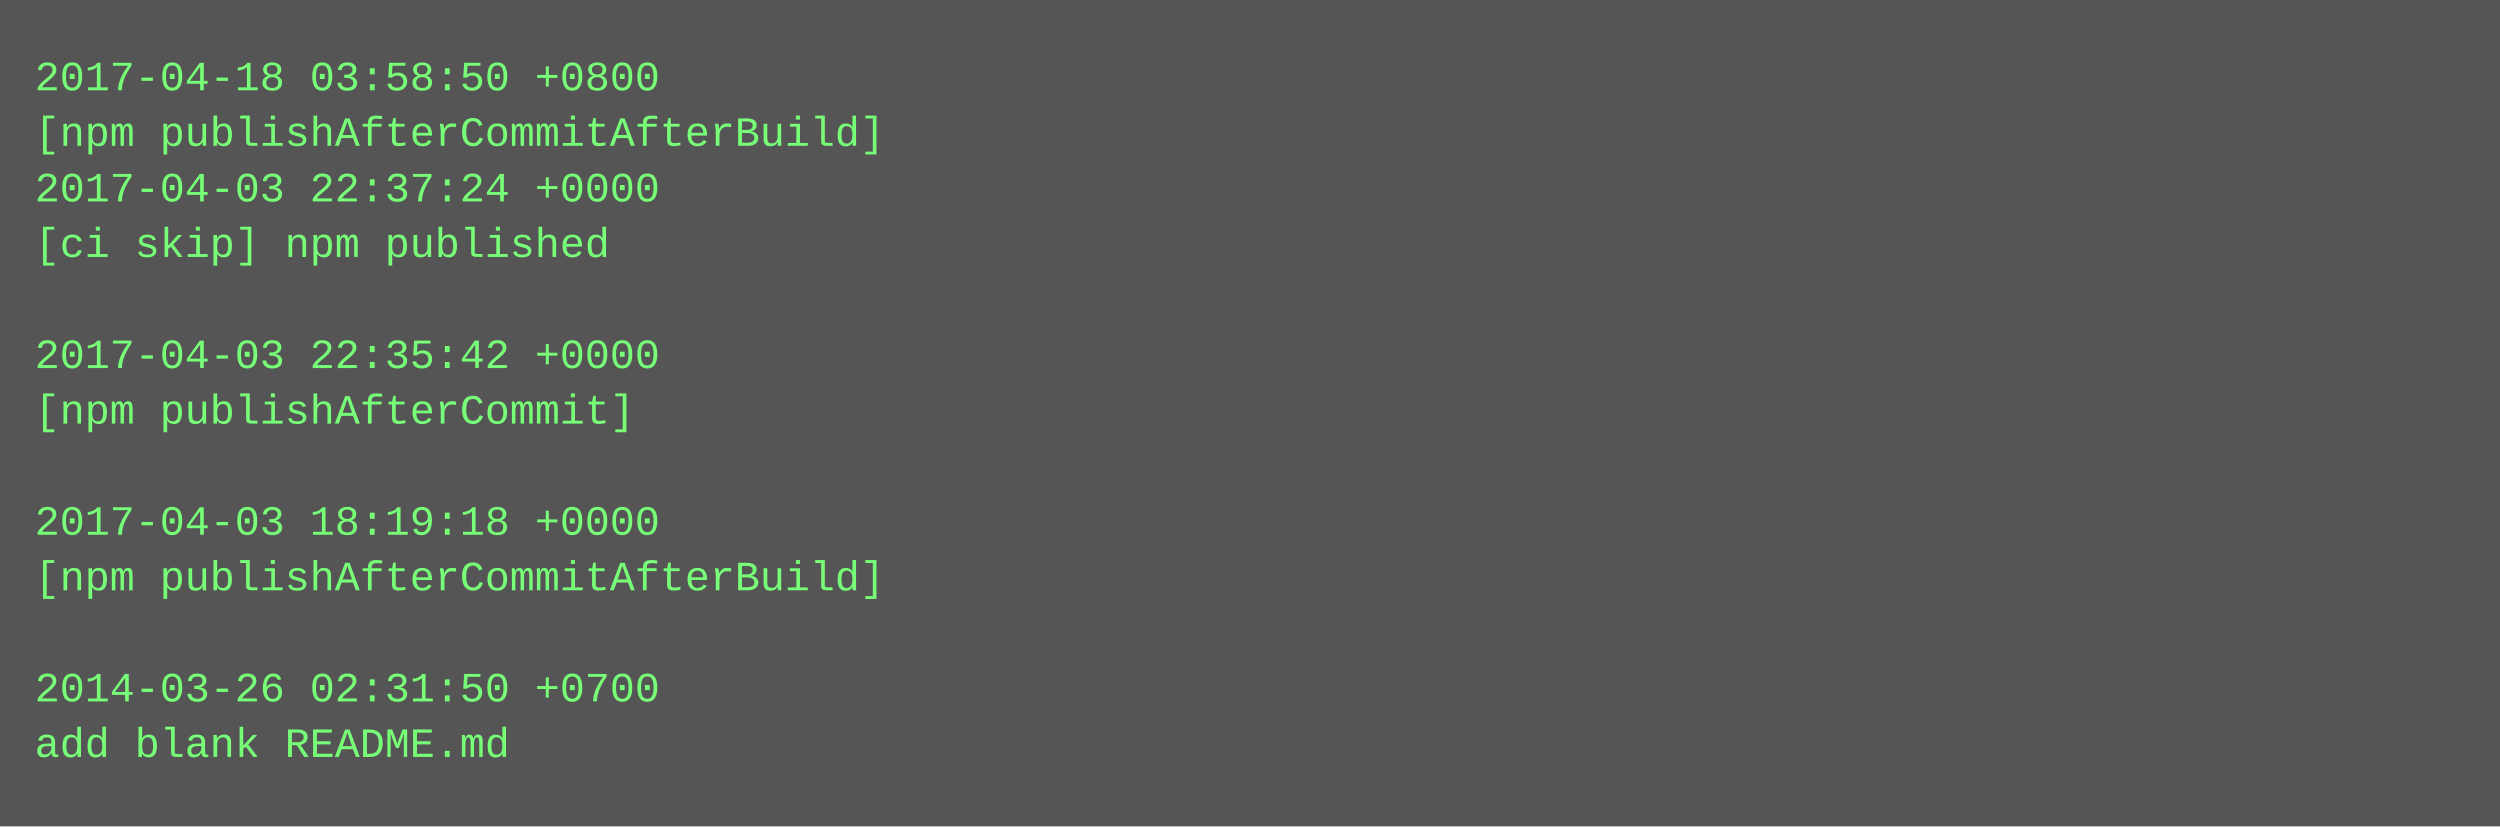
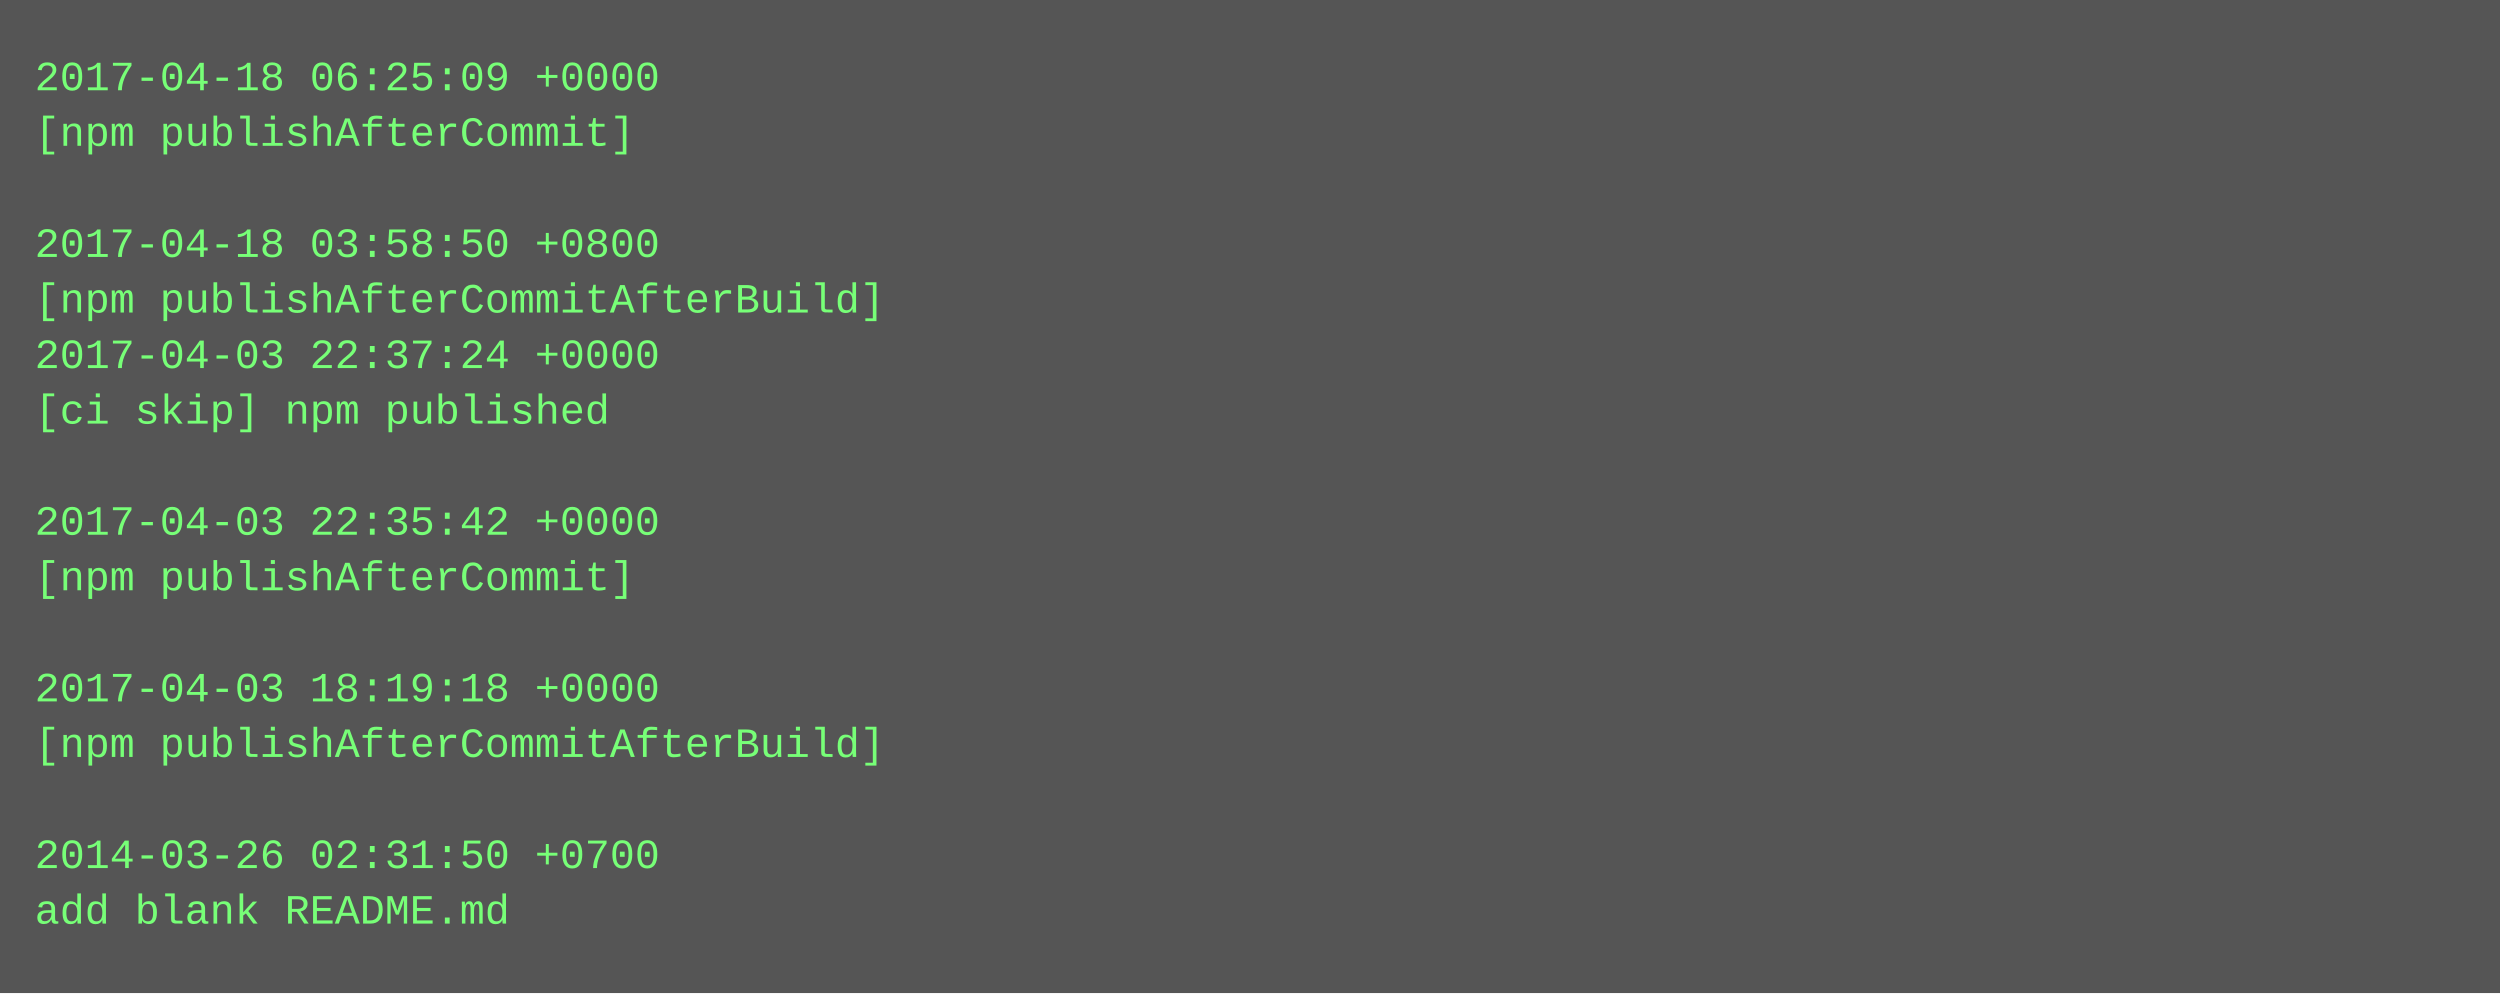
- <svg xmlns="http://www.w3.org/2000/svg" height="238" width="720">
-   <rect height="238" fill="#555" width="720" />
+ <svg xmlns="http://www.w3.org/2000/svg" height="286" width="720">
+   <rect height="286" fill="#555" width="720" />
  <text fill="#7f7" font-family="Courier New" font-size="12" xml:space="preserve">
-     <tspan x="10" y="26">2017-04-18 03:58:50 +0800</tspan>
-     <tspan x="10" y="42">[npm publishAfterCommitAfterBuild]</tspan>
-     <tspan x="10" y="58">2017-04-03 22:37:24 +0000</tspan>
-     <tspan x="10" y="74">[ci skip] npm published</tspan>
-     <tspan x="10" y="90" />
-     <tspan x="10" y="106">2017-04-03 22:35:42 +0000</tspan>
-     <tspan x="10" y="122">[npm publishAfterCommit]</tspan>
+     <tspan x="10" y="26">2017-04-18 06:25:09 +0000</tspan>
+     <tspan x="10" y="42">[npm publishAfterCommit]</tspan>
+     <tspan x="10" y="58" />
+     <tspan x="10" y="74">2017-04-18 03:58:50 +0800</tspan>
+     <tspan x="10" y="90">[npm publishAfterCommitAfterBuild]</tspan>
+     <tspan x="10" y="106">2017-04-03 22:37:24 +0000</tspan>
+     <tspan x="10" y="122">[ci skip] npm published</tspan>
    <tspan x="10" y="138" />
-     <tspan x="10" y="154">2017-04-03 18:19:18 +0000</tspan>
-     <tspan x="10" y="170">[npm publishAfterCommitAfterBuild]</tspan>
+     <tspan x="10" y="154">2017-04-03 22:35:42 +0000</tspan>
+     <tspan x="10" y="170">[npm publishAfterCommit]</tspan>
    <tspan x="10" y="186" />
-     <tspan x="10" y="202">2014-03-26 02:31:50 +0700</tspan>
-     <tspan x="10" y="218">add blank README.md</tspan>
+     <tspan x="10" y="202">2017-04-03 18:19:18 +0000</tspan>
+     <tspan x="10" y="218">[npm publishAfterCommitAfterBuild]</tspan>
+     <tspan x="10" y="234" />
+     <tspan x="10" y="250">2014-03-26 02:31:50 +0700</tspan>
+     <tspan x="10" y="266">add blank README.md</tspan>
  </text>
</svg>
